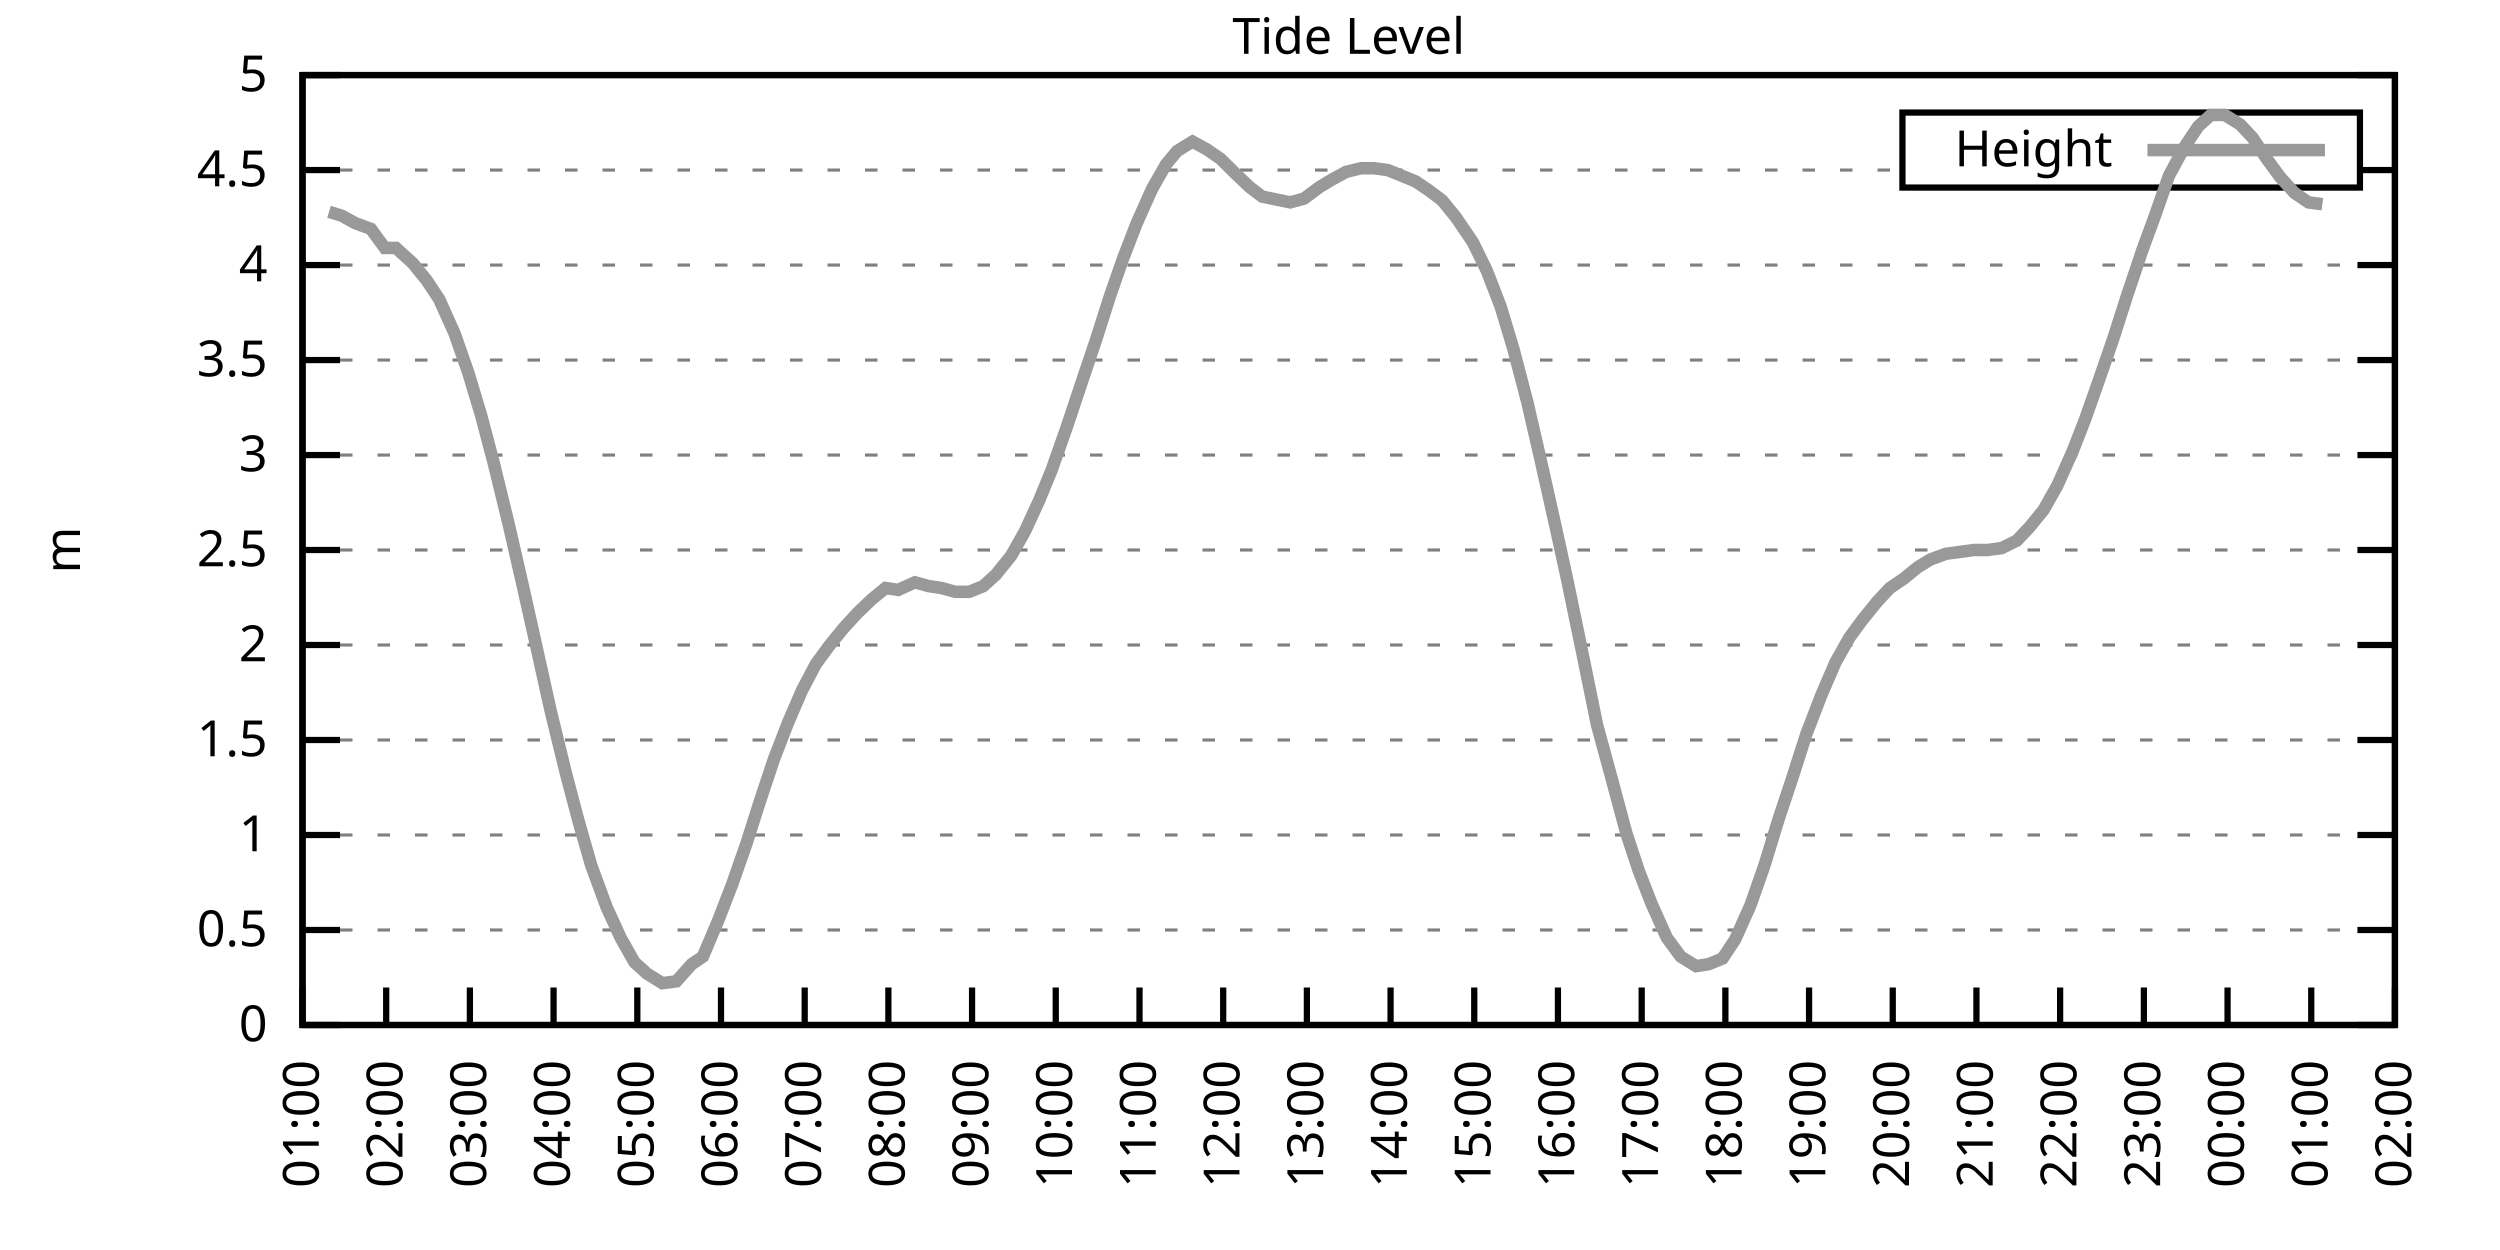
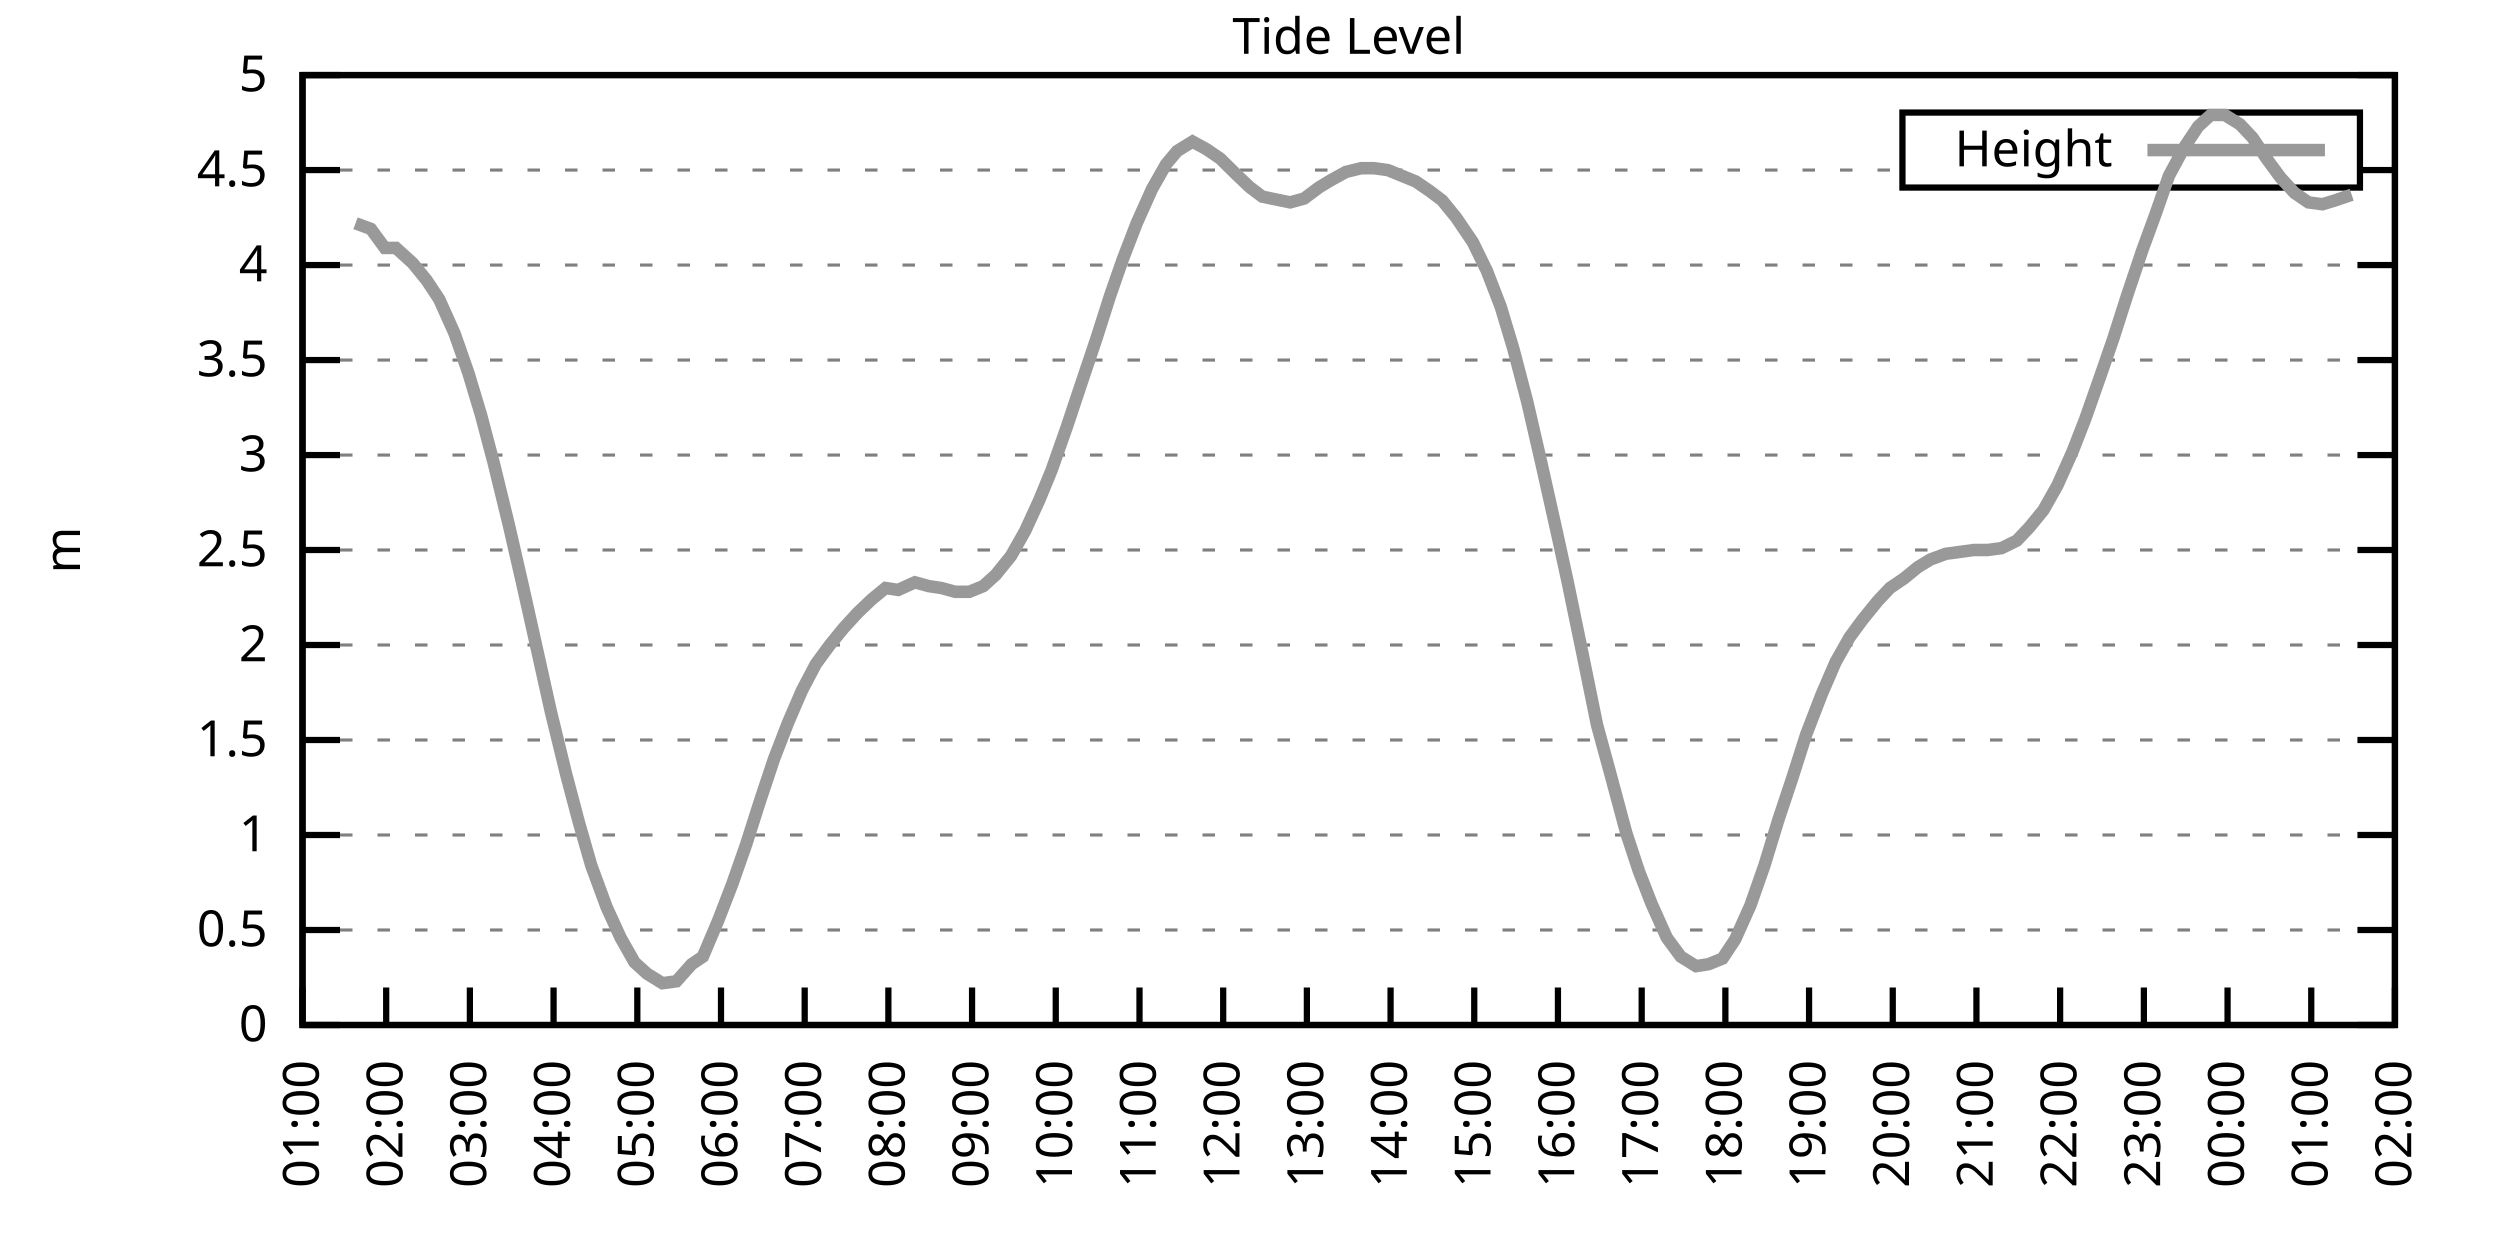
<svg xmlns="http://www.w3.org/2000/svg" xmlns:xlink="http://www.w3.org/1999/xlink" width="400" height="200" viewBox="0 0 400 200">
  <g id="gnuplot_canvas">
    <rect x="0" y="0" width="400" height="200" fill="none" />
    <defs>
      <circle id="gpDot" r="0.5" stroke-width="0.5" stroke="currentColor" />
      <path id="gpPt0" stroke-width="0.333" stroke="currentColor" d="M-1,0 h2 M0,-1 v2" />
      <path id="gpPt1" stroke-width="0.333" stroke="currentColor" d="M-1,-1 L1,1 M1,-1 L-1,1" />
      <path id="gpPt2" stroke-width="0.333" stroke="currentColor" d="M-1,0 L1,0 M0,-1 L0,1 M-1,-1 L1,1 M-1,1 L1,-1" />
      <rect id="gpPt3" stroke-width="0.333" stroke="currentColor" x="-1" y="-1" width="2" height="2" />
      <rect id="gpPt4" stroke-width="0.333" stroke="currentColor" fill="currentColor" x="-1" y="-1" width="2" height="2" />
      <circle id="gpPt5" stroke-width="0.333" stroke="currentColor" cx="0" cy="0" r="1" />
      <use xlink:href="#gpPt5" id="gpPt6" fill="currentColor" stroke="none" />
      <path id="gpPt7" stroke-width="0.333" stroke="currentColor" d="M0,-1.33 L-1.33,0.67 L1.33,0.67 z" />
      <use xlink:href="#gpPt7" id="gpPt8" fill="currentColor" stroke="none" />
      <use xlink:href="#gpPt7" id="gpPt9" stroke="currentColor" transform="rotate(180)" />
      <use xlink:href="#gpPt9" id="gpPt10" fill="currentColor" stroke="none" />
      <use xlink:href="#gpPt3" id="gpPt11" stroke="currentColor" transform="rotate(45)" />
      <use xlink:href="#gpPt11" id="gpPt12" fill="currentColor" stroke="none" />
      <path id="gpPt13" stroke-width="0.333" stroke="currentColor" d="M0,1.330 L1.265,0.411 L0.782,-1.067 L-0.782,-1.076 L-1.265,0.411 z" />
      <use xlink:href="#gpPt13" id="gpPt14" fill="currentColor" stroke="none" />
      <filter id="textbox" filterUnits="objectBoundingBox" x="0" y="0" height="1" width="1">
        <feFlood flood-color="white" flood-opacity="1" result="bgnd" />
        <feComposite in="SourceGraphic" in2="bgnd" operator="atop" />
      </filter>
      <filter id="greybox" filterUnits="objectBoundingBox" x="0" y="0" height="1" width="1">
        <feFlood flood-color="lightgrey" flood-opacity="1" result="grey" />
        <feComposite in="SourceGraphic" in2="grey" operator="atop" />
      </filter>
    </defs>
    <g fill="none" color="white" stroke="currentColor" stroke-width="1.00" stroke-linecap="butt" stroke-linejoin="miter">
</g>
    <g fill="none" color="black" stroke="currentColor" stroke-width="1.00" stroke-linecap="butt" stroke-linejoin="miter">
      <g stroke="none" shape-rendering="crispEdges">
        <polygon fill="rgb(255, 255, 255)" points="48.40,164.00 383.18,164.00 383.18,12.02 48.40,12.02 " />
      </g>
    </g>
    <g fill="none" color="black" stroke="currentColor" stroke-width="1.00" stroke-linecap="butt" stroke-linejoin="miter">
</g>
    <g fill="none" color="black" stroke="black" stroke-width="0.50" stroke-linecap="butt" stroke-linejoin="miter">
</g>
    <g fill="none" color="gray" stroke="currentColor" stroke-width="0.50" stroke-linecap="butt" stroke-linejoin="miter">
      <path stroke="gray" stroke-dasharray="2,4" class="gridline" d="M48.40,164.00 L383.19,164.00  " />
    </g>
    <g fill="none" color="gray" stroke="gray" stroke-width="1.00" stroke-linecap="butt" stroke-linejoin="miter">
</g>
    <g fill="none" color="black" stroke="currentColor" stroke-width="1.00" stroke-linecap="butt" stroke-linejoin="miter">
      <path stroke="black" d="M48.40,164.00 L54.40,164.00 M383.19,164.00 L377.19,164.00  " />
      <g transform="translate(42.80,166.60)" stroke="none" fill="black" font-family="Sans" font-size="8.00" text-anchor="end">
        <text>
          <tspan font-family="Sans"> 0</tspan>
        </text>
      </g>
    </g>
    <g fill="none" color="black" stroke="currentColor" stroke-width="1.00" stroke-linecap="butt" stroke-linejoin="miter">
</g>
    <g fill="none" color="black" stroke="black" stroke-width="0.50" stroke-linecap="butt" stroke-linejoin="miter">
</g>
    <g fill="none" color="gray" stroke="currentColor" stroke-width="0.50" stroke-linecap="butt" stroke-linejoin="miter">
      <path stroke="gray" stroke-dasharray="2,4" class="gridline" d="M48.40,148.80 L383.19,148.80  " />
    </g>
    <g fill="none" color="gray" stroke="gray" stroke-width="1.00" stroke-linecap="butt" stroke-linejoin="miter">
</g>
    <g fill="none" color="black" stroke="currentColor" stroke-width="1.00" stroke-linecap="butt" stroke-linejoin="miter">
      <path stroke="black" d="M48.40,148.80 L54.40,148.80 M383.19,148.80 L377.19,148.80  " />
      <g transform="translate(42.80,151.40)" stroke="none" fill="black" font-family="Sans" font-size="8.00" text-anchor="end">
        <text>
          <tspan font-family="Sans"> 0.5</tspan>
        </text>
      </g>
    </g>
    <g fill="none" color="black" stroke="currentColor" stroke-width="1.00" stroke-linecap="butt" stroke-linejoin="miter">
</g>
    <g fill="none" color="black" stroke="black" stroke-width="0.50" stroke-linecap="butt" stroke-linejoin="miter">
</g>
    <g fill="none" color="gray" stroke="currentColor" stroke-width="0.50" stroke-linecap="butt" stroke-linejoin="miter">
      <path stroke="gray" stroke-dasharray="2,4" class="gridline" d="M48.40,133.60 L383.19,133.60  " />
    </g>
    <g fill="none" color="gray" stroke="gray" stroke-width="1.00" stroke-linecap="butt" stroke-linejoin="miter">
</g>
    <g fill="none" color="black" stroke="currentColor" stroke-width="1.00" stroke-linecap="butt" stroke-linejoin="miter">
      <path stroke="black" d="M48.40,133.60 L54.40,133.60 M383.19,133.60 L377.19,133.60  " />
      <g transform="translate(42.80,136.20)" stroke="none" fill="black" font-family="Sans" font-size="8.00" text-anchor="end">
        <text>
          <tspan font-family="Sans"> 1</tspan>
        </text>
      </g>
    </g>
    <g fill="none" color="black" stroke="currentColor" stroke-width="1.00" stroke-linecap="butt" stroke-linejoin="miter">
</g>
    <g fill="none" color="black" stroke="black" stroke-width="0.50" stroke-linecap="butt" stroke-linejoin="miter">
</g>
    <g fill="none" color="gray" stroke="currentColor" stroke-width="0.50" stroke-linecap="butt" stroke-linejoin="miter">
      <path stroke="gray" stroke-dasharray="2,4" class="gridline" d="M48.40,118.40 L383.19,118.40  " />
    </g>
    <g fill="none" color="gray" stroke="gray" stroke-width="1.00" stroke-linecap="butt" stroke-linejoin="miter">
</g>
    <g fill="none" color="black" stroke="currentColor" stroke-width="1.00" stroke-linecap="butt" stroke-linejoin="miter">
      <path stroke="black" d="M48.40,118.40 L54.40,118.40 M383.19,118.40 L377.19,118.40  " />
      <g transform="translate(42.80,121.00)" stroke="none" fill="black" font-family="Sans" font-size="8.00" text-anchor="end">
        <text>
          <tspan font-family="Sans"> 1.5</tspan>
        </text>
      </g>
    </g>
    <g fill="none" color="black" stroke="currentColor" stroke-width="1.00" stroke-linecap="butt" stroke-linejoin="miter">
</g>
    <g fill="none" color="black" stroke="black" stroke-width="0.50" stroke-linecap="butt" stroke-linejoin="miter">
</g>
    <g fill="none" color="gray" stroke="currentColor" stroke-width="0.50" stroke-linecap="butt" stroke-linejoin="miter">
      <path stroke="gray" stroke-dasharray="2,4" class="gridline" d="M48.40,103.20 L383.19,103.20  " />
    </g>
    <g fill="none" color="gray" stroke="gray" stroke-width="1.00" stroke-linecap="butt" stroke-linejoin="miter">
</g>
    <g fill="none" color="black" stroke="currentColor" stroke-width="1.00" stroke-linecap="butt" stroke-linejoin="miter">
      <path stroke="black" d="M48.40,103.20 L54.40,103.20 M383.19,103.20 L377.19,103.20  " />
      <g transform="translate(42.80,105.80)" stroke="none" fill="black" font-family="Sans" font-size="8.00" text-anchor="end">
        <text>
          <tspan font-family="Sans"> 2</tspan>
        </text>
      </g>
    </g>
    <g fill="none" color="black" stroke="currentColor" stroke-width="1.00" stroke-linecap="butt" stroke-linejoin="miter">
</g>
    <g fill="none" color="black" stroke="black" stroke-width="0.50" stroke-linecap="butt" stroke-linejoin="miter">
</g>
    <g fill="none" color="gray" stroke="currentColor" stroke-width="0.50" stroke-linecap="butt" stroke-linejoin="miter">
      <path stroke="gray" stroke-dasharray="2,4" class="gridline" d="M48.40,88.00 L383.19,88.00  " />
    </g>
    <g fill="none" color="gray" stroke="gray" stroke-width="1.00" stroke-linecap="butt" stroke-linejoin="miter">
</g>
    <g fill="none" color="black" stroke="currentColor" stroke-width="1.00" stroke-linecap="butt" stroke-linejoin="miter">
      <path stroke="black" d="M48.40,88.00 L54.40,88.00 M383.19,88.00 L377.19,88.00  " />
      <g transform="translate(42.80,90.60)" stroke="none" fill="black" font-family="Sans" font-size="8.00" text-anchor="end">
        <text>
          <tspan font-family="Sans"> 2.5</tspan>
        </text>
      </g>
    </g>
    <g fill="none" color="black" stroke="currentColor" stroke-width="1.00" stroke-linecap="butt" stroke-linejoin="miter">
</g>
    <g fill="none" color="black" stroke="black" stroke-width="0.50" stroke-linecap="butt" stroke-linejoin="miter">
</g>
    <g fill="none" color="gray" stroke="currentColor" stroke-width="0.50" stroke-linecap="butt" stroke-linejoin="miter">
      <path stroke="gray" stroke-dasharray="2,4" class="gridline" d="M48.40,72.81 L383.19,72.81  " />
    </g>
    <g fill="none" color="gray" stroke="gray" stroke-width="1.00" stroke-linecap="butt" stroke-linejoin="miter">
</g>
    <g fill="none" color="black" stroke="currentColor" stroke-width="1.00" stroke-linecap="butt" stroke-linejoin="miter">
      <path stroke="black" d="M48.40,72.81 L54.40,72.81 M383.19,72.81 L377.19,72.81  " />
      <g transform="translate(42.80,75.41)" stroke="none" fill="black" font-family="Sans" font-size="8.00" text-anchor="end">
        <text>
          <tspan font-family="Sans"> 3</tspan>
        </text>
      </g>
    </g>
    <g fill="none" color="black" stroke="currentColor" stroke-width="1.00" stroke-linecap="butt" stroke-linejoin="miter">
</g>
    <g fill="none" color="black" stroke="black" stroke-width="0.50" stroke-linecap="butt" stroke-linejoin="miter">
</g>
    <g fill="none" color="gray" stroke="currentColor" stroke-width="0.50" stroke-linecap="butt" stroke-linejoin="miter">
      <path stroke="gray" stroke-dasharray="2,4" class="gridline" d="M48.40,57.61 L383.19,57.61  " />
    </g>
    <g fill="none" color="gray" stroke="gray" stroke-width="1.00" stroke-linecap="butt" stroke-linejoin="miter">
</g>
    <g fill="none" color="black" stroke="currentColor" stroke-width="1.00" stroke-linecap="butt" stroke-linejoin="miter">
      <path stroke="black" d="M48.40,57.61 L54.40,57.61 M383.19,57.61 L377.19,57.61  " />
      <g transform="translate(42.80,60.21)" stroke="none" fill="black" font-family="Sans" font-size="8.00" text-anchor="end">
        <text>
          <tspan font-family="Sans"> 3.5</tspan>
        </text>
      </g>
    </g>
    <g fill="none" color="black" stroke="currentColor" stroke-width="1.00" stroke-linecap="butt" stroke-linejoin="miter">
</g>
    <g fill="none" color="black" stroke="black" stroke-width="0.50" stroke-linecap="butt" stroke-linejoin="miter">
</g>
    <g fill="none" color="gray" stroke="currentColor" stroke-width="0.50" stroke-linecap="butt" stroke-linejoin="miter">
      <path stroke="gray" stroke-dasharray="2,4" class="gridline" d="M48.40,42.41 L383.19,42.41  " />
    </g>
    <g fill="none" color="gray" stroke="gray" stroke-width="1.00" stroke-linecap="butt" stroke-linejoin="miter">
</g>
    <g fill="none" color="black" stroke="currentColor" stroke-width="1.00" stroke-linecap="butt" stroke-linejoin="miter">
      <path stroke="black" d="M48.40,42.41 L54.40,42.41 M383.19,42.41 L377.19,42.41  " />
      <g transform="translate(42.80,45.01)" stroke="none" fill="black" font-family="Sans" font-size="8.00" text-anchor="end">
        <text>
          <tspan font-family="Sans"> 4</tspan>
        </text>
      </g>
    </g>
    <g fill="none" color="black" stroke="currentColor" stroke-width="1.00" stroke-linecap="butt" stroke-linejoin="miter">
</g>
    <g fill="none" color="black" stroke="black" stroke-width="0.50" stroke-linecap="butt" stroke-linejoin="miter">
</g>
    <g fill="none" color="gray" stroke="currentColor" stroke-width="0.50" stroke-linecap="butt" stroke-linejoin="miter">
      <path stroke="gray" stroke-dasharray="2,4" class="gridline" d="M48.40,27.21 L304.39,27.21 M377.59,27.21 L383.19,27.21  " />
    </g>
    <g fill="none" color="gray" stroke="gray" stroke-width="1.00" stroke-linecap="butt" stroke-linejoin="miter">
</g>
    <g fill="none" color="black" stroke="currentColor" stroke-width="1.00" stroke-linecap="butt" stroke-linejoin="miter">
      <path stroke="black" d="M48.40,27.21 L54.40,27.21 M383.19,27.21 L377.19,27.21  " />
      <g transform="translate(42.80,29.81)" stroke="none" fill="black" font-family="Sans" font-size="8.00" text-anchor="end">
        <text>
          <tspan font-family="Sans"> 4.5</tspan>
        </text>
      </g>
    </g>
    <g fill="none" color="black" stroke="currentColor" stroke-width="1.00" stroke-linecap="butt" stroke-linejoin="miter">
</g>
    <g fill="none" color="black" stroke="black" stroke-width="0.50" stroke-linecap="butt" stroke-linejoin="miter">
</g>
    <g fill="none" color="gray" stroke="currentColor" stroke-width="0.50" stroke-linecap="butt" stroke-linejoin="miter">
      <path stroke="gray" stroke-dasharray="2,4" class="gridline" d="M48.40,12.01 L383.19,12.01  " />
    </g>
    <g fill="none" color="gray" stroke="gray" stroke-width="1.00" stroke-linecap="butt" stroke-linejoin="miter">
</g>
    <g fill="none" color="black" stroke="currentColor" stroke-width="1.00" stroke-linecap="butt" stroke-linejoin="miter">
      <path stroke="black" d="M48.40,12.01 L54.40,12.01 M383.19,12.01 L377.19,12.01  " />
      <g transform="translate(42.80,14.61)" stroke="none" fill="black" font-family="Sans" font-size="8.00" text-anchor="end">
        <text>
          <tspan font-family="Sans"> 5</tspan>
        </text>
      </g>
    </g>
    <g fill="none" color="black" stroke="currentColor" stroke-width="1.00" stroke-linecap="butt" stroke-linejoin="miter">
      <path stroke="black" d="M48.40,164.00 L48.40,158.00  " />
      <g transform="translate(51.00,169.60) rotate(270.00)" stroke="none" fill="black" font-family="Sans" font-size="8.00" text-anchor="end">
        <text>
          <tspan font-family="Sans">01:00</tspan>
        </text>
      </g>
    </g>
    <g fill="none" color="black" stroke="currentColor" stroke-width="1.00" stroke-linecap="butt" stroke-linejoin="miter">
      <path stroke="black" d="M61.79,164.00 L61.79,158.00  " />
      <g transform="translate(64.39,169.60) rotate(270.00)" stroke="none" fill="black" font-family="Sans" font-size="8.00" text-anchor="end">
        <text>
          <tspan font-family="Sans">02:00</tspan>
        </text>
      </g>
    </g>
    <g fill="none" color="black" stroke="currentColor" stroke-width="1.00" stroke-linecap="butt" stroke-linejoin="miter">
      <path stroke="black" d="M75.18,164.00 L75.18,158.00  " />
      <g transform="translate(77.78,169.60) rotate(270.00)" stroke="none" fill="black" font-family="Sans" font-size="8.00" text-anchor="end">
        <text>
          <tspan font-family="Sans">03:00</tspan>
        </text>
      </g>
    </g>
    <g fill="none" color="black" stroke="currentColor" stroke-width="1.00" stroke-linecap="butt" stroke-linejoin="miter">
      <path stroke="black" d="M88.57,164.00 L88.57,158.00  " />
      <g transform="translate(91.17,169.60) rotate(270.00)" stroke="none" fill="black" font-family="Sans" font-size="8.00" text-anchor="end">
        <text>
          <tspan font-family="Sans">04:00</tspan>
        </text>
      </g>
    </g>
    <g fill="none" color="black" stroke="currentColor" stroke-width="1.00" stroke-linecap="butt" stroke-linejoin="miter">
      <path stroke="black" d="M101.97,164.00 L101.97,158.00  " />
      <g transform="translate(104.57,169.60) rotate(270.00)" stroke="none" fill="black" font-family="Sans" font-size="8.00" text-anchor="end">
        <text>
          <tspan font-family="Sans">05:00</tspan>
        </text>
      </g>
    </g>
    <g fill="none" color="black" stroke="currentColor" stroke-width="1.00" stroke-linecap="butt" stroke-linejoin="miter">
      <path stroke="black" d="M115.36,164.00 L115.36,158.00  " />
      <g transform="translate(117.96,169.60) rotate(270.00)" stroke="none" fill="black" font-family="Sans" font-size="8.00" text-anchor="end">
        <text>
          <tspan font-family="Sans">06:00</tspan>
        </text>
      </g>
    </g>
    <g fill="none" color="black" stroke="currentColor" stroke-width="1.00" stroke-linecap="butt" stroke-linejoin="miter">
      <path stroke="black" d="M128.75,164.00 L128.75,158.00  " />
      <g transform="translate(131.35,169.60) rotate(270.00)" stroke="none" fill="black" font-family="Sans" font-size="8.00" text-anchor="end">
        <text>
          <tspan font-family="Sans">07:00</tspan>
        </text>
      </g>
    </g>
    <g fill="none" color="black" stroke="currentColor" stroke-width="1.00" stroke-linecap="butt" stroke-linejoin="miter">
      <path stroke="black" d="M142.14,164.00 L142.14,158.00  " />
      <g transform="translate(144.74,169.60) rotate(270.00)" stroke="none" fill="black" font-family="Sans" font-size="8.00" text-anchor="end">
        <text>
          <tspan font-family="Sans">08:00</tspan>
        </text>
      </g>
    </g>
    <g fill="none" color="black" stroke="currentColor" stroke-width="1.00" stroke-linecap="butt" stroke-linejoin="miter">
      <path stroke="black" d="M155.53,164.00 L155.53,158.00  " />
      <g transform="translate(158.13,169.60) rotate(270.00)" stroke="none" fill="black" font-family="Sans" font-size="8.00" text-anchor="end">
        <text>
          <tspan font-family="Sans">09:00</tspan>
        </text>
      </g>
    </g>
    <g fill="none" color="black" stroke="currentColor" stroke-width="1.00" stroke-linecap="butt" stroke-linejoin="miter">
      <path stroke="black" d="M168.92,164.00 L168.92,158.00  " />
      <g transform="translate(171.52,169.60) rotate(270.00)" stroke="none" fill="black" font-family="Sans" font-size="8.00" text-anchor="end">
        <text>
          <tspan font-family="Sans">10:00</tspan>
        </text>
      </g>
    </g>
    <g fill="none" color="black" stroke="currentColor" stroke-width="1.00" stroke-linecap="butt" stroke-linejoin="miter">
      <path stroke="black" d="M182.32,164.00 L182.32,158.00  " />
      <g transform="translate(184.92,169.60) rotate(270.00)" stroke="none" fill="black" font-family="Sans" font-size="8.00" text-anchor="end">
        <text>
          <tspan font-family="Sans">11:00</tspan>
        </text>
      </g>
    </g>
    <g fill="none" color="black" stroke="currentColor" stroke-width="1.00" stroke-linecap="butt" stroke-linejoin="miter">
      <path stroke="black" d="M195.71,164.00 L195.71,158.00  " />
      <g transform="translate(198.31,169.60) rotate(270.00)" stroke="none" fill="black" font-family="Sans" font-size="8.00" text-anchor="end">
        <text>
          <tspan font-family="Sans">12:00</tspan>
        </text>
      </g>
    </g>
    <g fill="none" color="black" stroke="currentColor" stroke-width="1.00" stroke-linecap="butt" stroke-linejoin="miter">
      <path stroke="black" d="M209.10,164.00 L209.10,158.00  " />
      <g transform="translate(211.70,169.60) rotate(270.00)" stroke="none" fill="black" font-family="Sans" font-size="8.00" text-anchor="end">
        <text>
          <tspan font-family="Sans">13:00</tspan>
        </text>
      </g>
    </g>
    <g fill="none" color="black" stroke="currentColor" stroke-width="1.00" stroke-linecap="butt" stroke-linejoin="miter">
      <path stroke="black" d="M222.49,164.00 L222.49,158.00  " />
      <g transform="translate(225.09,169.60) rotate(270.00)" stroke="none" fill="black" font-family="Sans" font-size="8.00" text-anchor="end">
        <text>
          <tspan font-family="Sans">14:00</tspan>
        </text>
      </g>
    </g>
    <g fill="none" color="black" stroke="currentColor" stroke-width="1.00" stroke-linecap="butt" stroke-linejoin="miter">
      <path stroke="black" d="M235.88,164.00 L235.88,158.00  " />
      <g transform="translate(238.48,169.60) rotate(270.00)" stroke="none" fill="black" font-family="Sans" font-size="8.00" text-anchor="end">
        <text>
          <tspan font-family="Sans">15:00</tspan>
        </text>
      </g>
    </g>
    <g fill="none" color="black" stroke="currentColor" stroke-width="1.00" stroke-linecap="butt" stroke-linejoin="miter">
      <path stroke="black" d="M249.27,164.00 L249.27,158.00  " />
      <g transform="translate(251.87,169.60) rotate(270.00)" stroke="none" fill="black" font-family="Sans" font-size="8.00" text-anchor="end">
        <text>
          <tspan font-family="Sans">16:00</tspan>
        </text>
      </g>
    </g>
    <g fill="none" color="black" stroke="currentColor" stroke-width="1.00" stroke-linecap="butt" stroke-linejoin="miter">
      <path stroke="black" d="M262.67,164.00 L262.67,158.00  " />
      <g transform="translate(265.27,169.60) rotate(270.00)" stroke="none" fill="black" font-family="Sans" font-size="8.00" text-anchor="end">
        <text>
          <tspan font-family="Sans">17:00</tspan>
        </text>
      </g>
    </g>
    <g fill="none" color="black" stroke="currentColor" stroke-width="1.00" stroke-linecap="butt" stroke-linejoin="miter">
      <path stroke="black" d="M276.06,164.00 L276.06,158.00  " />
      <g transform="translate(278.66,169.60) rotate(270.00)" stroke="none" fill="black" font-family="Sans" font-size="8.00" text-anchor="end">
        <text>
          <tspan font-family="Sans">18:00</tspan>
        </text>
      </g>
    </g>
    <g fill="none" color="black" stroke="currentColor" stroke-width="1.00" stroke-linecap="butt" stroke-linejoin="miter">
      <path stroke="black" d="M289.45,164.00 L289.45,158.00  " />
      <g transform="translate(292.05,169.60) rotate(270.00)" stroke="none" fill="black" font-family="Sans" font-size="8.00" text-anchor="end">
        <text>
          <tspan font-family="Sans">19:00</tspan>
        </text>
      </g>
    </g>
    <g fill="none" color="black" stroke="currentColor" stroke-width="1.00" stroke-linecap="butt" stroke-linejoin="miter">
      <path stroke="black" d="M302.84,164.00 L302.84,158.00  " />
      <g transform="translate(305.44,169.60) rotate(270.00)" stroke="none" fill="black" font-family="Sans" font-size="8.00" text-anchor="end">
        <text>
          <tspan font-family="Sans">20:00</tspan>
        </text>
      </g>
    </g>
    <g fill="none" color="black" stroke="currentColor" stroke-width="1.00" stroke-linecap="butt" stroke-linejoin="miter">
      <path stroke="black" d="M316.23,164.00 L316.23,158.00  " />
      <g transform="translate(318.83,169.60) rotate(270.00)" stroke="none" fill="black" font-family="Sans" font-size="8.00" text-anchor="end">
        <text>
          <tspan font-family="Sans">21:00</tspan>
        </text>
      </g>
    </g>
    <g fill="none" color="black" stroke="currentColor" stroke-width="1.00" stroke-linecap="butt" stroke-linejoin="miter">
      <path stroke="black" d="M329.62,164.00 L329.62,158.00  " />
      <g transform="translate(332.22,169.60) rotate(270.00)" stroke="none" fill="black" font-family="Sans" font-size="8.00" text-anchor="end">
        <text>
          <tspan font-family="Sans">22:00</tspan>
        </text>
      </g>
    </g>
    <g fill="none" color="black" stroke="currentColor" stroke-width="1.00" stroke-linecap="butt" stroke-linejoin="miter">
      <path stroke="black" d="M343.02,164.00 L343.02,158.00  " />
      <g transform="translate(345.62,169.60) rotate(270.00)" stroke="none" fill="black" font-family="Sans" font-size="8.00" text-anchor="end">
        <text>
          <tspan font-family="Sans">23:00</tspan>
        </text>
      </g>
    </g>
    <g fill="none" color="black" stroke="currentColor" stroke-width="1.00" stroke-linecap="butt" stroke-linejoin="miter">
      <path stroke="black" d="M356.41,164.00 L356.41,158.00  " />
      <g transform="translate(359.01,169.60) rotate(270.00)" stroke="none" fill="black" font-family="Sans" font-size="8.00" text-anchor="end">
        <text>
          <tspan font-family="Sans">00:00</tspan>
        </text>
      </g>
    </g>
    <g fill="none" color="black" stroke="currentColor" stroke-width="1.00" stroke-linecap="butt" stroke-linejoin="miter">
      <path stroke="black" d="M369.80,164.00 L369.80,158.00  " />
      <g transform="translate(372.40,169.60) rotate(270.00)" stroke="none" fill="black" font-family="Sans" font-size="8.00" text-anchor="end">
        <text>
          <tspan font-family="Sans">01:00</tspan>
        </text>
      </g>
    </g>
    <g fill="none" color="black" stroke="currentColor" stroke-width="1.00" stroke-linecap="butt" stroke-linejoin="miter">
      <path stroke="black" d="M383.19,164.00 L383.19,158.00  " />
      <g transform="translate(385.79,169.60) rotate(270.00)" stroke="none" fill="black" font-family="Sans" font-size="8.00" text-anchor="end">
        <text>
          <tspan font-family="Sans">02:00</tspan>
        </text>
      </g>
    </g>
    <g fill="none" color="black" stroke="currentColor" stroke-width="1.00" stroke-linecap="butt" stroke-linejoin="miter">
</g>
    <g fill="none" color="black" stroke="currentColor" stroke-width="1.00" stroke-linecap="butt" stroke-linejoin="miter">
      <path stroke="black" d="M48.40,12.01 L48.40,164.00 L383.19,164.00 L383.19,12.01 L48.40,12.01 Z  " />
    </g>
    <g fill="none" color="black" stroke="currentColor" stroke-width="1.00" stroke-linecap="butt" stroke-linejoin="miter">
</g>
    <g fill="none" color="black" stroke="currentColor" stroke-width="1.00" stroke-linecap="butt" stroke-linejoin="miter">
      <path stroke="black" d="M304.39,30.01 L304.39,18.01 L377.59,18.01 L377.59,30.01 L304.39,30.01 Z  " />
    </g>
    <g id="Tide_level_plot_1">
      <g fill="none" color="white" stroke="black" stroke-width="2.00" stroke-linecap="butt" stroke-linejoin="miter">
</g>
      <g fill="none" color="black" stroke="currentColor" stroke-width="2.00" stroke-linecap="butt" stroke-linejoin="miter">
        <g transform="translate(337.99,26.61)" stroke="none" fill="black" font-family="Sans" font-size="8.00" text-anchor="end">
          <text>
            <tspan font-family="Sans">Height</tspan>
          </text>
        </g>
      </g>
      <g fill="none" color="black" stroke="currentColor" stroke-width="2.00" stroke-linecap="butt" stroke-linejoin="miter">
-         <path stroke="rgb(153, 153, 153)" d="M343.59,24.01 L371.99,24.01 M52.64,33.90 L54.65,34.50 L56.88,35.72 L59.34,36.63 L61.57,39.67 L63.35,39.67   L66.03,42.10 L68.26,44.84 L70.27,47.88 L72.73,53.35 L74.96,59.73 L76.97,66.42 L78.98,74.02 L81.43,84.05   L83.66,93.78 L85.90,103.81 L88.13,113.84 L90.58,123.87 L92.59,131.47 L94.60,138.47 L97.06,145.15 L99.29,150.02   L101.52,153.97 L103.53,155.79 L105.98,157.31 L108.22,157.01 L110.67,154.27 L112.46,153.06 L114.91,147.28 L117.14,141.51   L119.38,135.12 L121.61,128.13 L123.84,121.44 L126.07,115.67 L128.30,110.50 L130.54,106.24 L132.77,103.20 L135.00,100.47   L137.23,98.04 L139.46,95.91 L141.69,94.08 L143.70,94.39 L146.38,93.17 L148.61,93.78 L150.62,94.08 L152.85,94.69   L155.09,94.69 L157.32,93.78 L159.33,91.96 L161.78,88.92 L164.01,84.97 L166.25,80.10 L168.25,75.24 L170.71,68.25   L172.94,61.56 L175.40,54.26 L177.63,47.27 L179.64,41.50 L181.87,35.72 L184.32,30.25 L186.56,26.30 L188.34,24.17   L190.80,22.65 L193.03,23.87 L195.26,25.39 L197.72,27.82 L199.95,29.94 L201.96,31.46 L206.42,32.38 L208.65,31.77   L211.11,29.94 L213.12,28.73 L215.35,27.51 L217.80,26.91 L219.81,26.91 L222.04,27.21 L224.28,28.12 L226.51,29.03   L228.74,30.55 L230.75,32.07 L232.98,34.81 L235.66,38.76 L237.89,43.32 L240.12,49.10 L242.13,55.78 L244.36,64.29   L246.60,74.02 L249.05,84.97 L250.84,93.17 L253.29,105.03 L255.52,115.97 L257.76,124.18 L260.21,133.30 L262.22,139.38   L264.23,144.55 L266.68,150.02 L268.92,153.06 L271.37,154.58 L273.38,154.27 L275.61,153.36 L277.62,150.32 L280.07,144.85   L282.31,138.47 L284.54,131.17 L286.77,124.48 L289.00,117.49 L291.46,111.11 L293.69,105.94 L295.92,101.99 L297.93,99.25   L300.39,96.21 L302.39,94.08 L304.63,92.56 L306.86,90.74 L308.87,89.52 L311.32,88.61 L313.55,88.31 L315.79,88.00   L318.02,88.00 L320.25,87.70 L322.70,86.49 L324.71,84.36 L326.95,81.62 L329.18,77.67 L331.63,72.20 L333.64,67.03   L336.10,60.04 L338.10,54.26 L340.34,47.27 L342.79,39.98 L344.80,34.50 L347.03,28.12 L349.49,23.56 L351.72,20.22   L353.73,18.39 L355.96,18.39 L358.42,19.91 L360.42,22.04 L362.66,25.39 L364.89,28.42 L367.12,30.86 L369.35,32.38   L371.58,32.68  " />
+         <path stroke="rgb(153, 153, 153)" d="M343.59,24.01 L371.99,24.01 M56.88,35.72 L59.34,36.63 L61.57,39.67 L63.35,39.67 L66.03,42.10 L68.26,44.84   L70.27,47.88 L72.73,53.35 L74.96,59.73 L76.97,66.42 L78.98,74.02 L81.43,84.05 L83.66,93.78 L85.90,103.81   L88.13,113.84 L90.58,123.87 L92.59,131.47 L94.60,138.47 L97.06,145.15 L99.29,150.02 L101.52,153.97 L103.53,155.79   L105.98,157.31 L108.22,157.01 L110.67,154.27 L112.46,153.06 L114.91,147.28 L117.14,141.51 L119.38,135.12 L121.61,128.13   L123.84,121.44 L126.07,115.67 L128.30,110.50 L130.54,106.24 L132.77,103.20 L135.00,100.47 L137.23,98.04 L139.46,95.91   L141.69,94.08 L143.70,94.39 L146.38,93.17 L148.61,93.78 L150.62,94.08 L152.85,94.69 L155.09,94.69 L157.32,93.78   L159.33,91.96 L161.78,88.92 L164.01,84.97 L166.25,80.10 L168.25,75.24 L170.71,68.25 L172.94,61.56 L175.40,54.26   L177.63,47.27 L179.64,41.50 L181.87,35.72 L184.32,30.25 L186.56,26.30 L188.34,24.17 L190.80,22.65 L193.03,23.87   L195.26,25.39 L197.72,27.82 L199.95,29.94 L201.96,31.46 L206.42,32.38 L208.65,31.77 L211.11,29.94 L213.12,28.73   L215.35,27.51 L217.80,26.91 L219.81,26.91 L222.04,27.21 L224.28,28.12 L226.51,29.03 L228.74,30.55 L230.75,32.07   L232.98,34.81 L235.66,38.76 L237.89,43.32 L240.12,49.10 L242.13,55.78 L244.36,64.29 L246.60,74.02 L249.05,84.97   L250.84,93.17 L253.29,105.03 L255.52,115.97 L257.76,124.18 L260.21,133.30 L262.22,139.38 L264.23,144.55 L266.68,150.02   L268.92,153.06 L271.37,154.58 L273.38,154.27 L275.61,153.36 L277.62,150.32 L280.07,144.85 L282.31,138.47 L284.54,131.17   L286.77,124.48 L289.00,117.49 L291.46,111.11 L293.69,105.94 L295.92,101.99 L297.93,99.25 L300.39,96.21 L302.39,94.08   L304.63,92.56 L306.86,90.74 L308.87,89.52 L311.32,88.61 L313.55,88.31 L315.79,88.00 L318.02,88.00 L320.25,87.70   L322.70,86.49 L324.71,84.36 L326.95,81.62 L329.18,77.67 L331.63,72.20 L333.64,67.03 L336.10,60.04 L338.10,54.26   L340.34,47.27 L342.79,39.98 L344.80,34.50 L347.03,28.12 L349.49,23.56 L351.72,20.22 L353.73,18.39 L355.96,18.39   L358.42,19.91 L360.42,22.04 L362.66,25.39 L364.89,28.42 L367.12,30.86 L369.35,32.38 L371.58,32.68 L373.59,32.07   L376.27,31.16  " />
      </g>
    </g>
    <g fill="none" color="black" stroke="currentColor" stroke-width="2.00" stroke-linecap="butt" stroke-linejoin="miter">
</g>
    <g fill="none" color="black" stroke="black" stroke-width="1.00" stroke-linecap="butt" stroke-linejoin="miter">
</g>
    <g fill="none" color="black" stroke="currentColor" stroke-width="1.00" stroke-linecap="butt" stroke-linejoin="miter">
      <path stroke="black" d="M48.40,12.01 L48.40,164.00 L383.19,164.00 L383.19,12.01 L48.40,12.01 Z  " />
      <g transform="translate(12.80,88.01) rotate(270.00)" stroke="none" fill="black" font-family="Sans" font-size="8.00" text-anchor="middle">
        <text>
          <tspan font-family="Sans">m</tspan>
        </text>
      </g>
    </g>
    <g fill="none" color="black" stroke="currentColor" stroke-width="1.00" stroke-linecap="butt" stroke-linejoin="miter">
</g>
    <g fill="none" color="black" stroke="currentColor" stroke-width="1.00" stroke-linecap="butt" stroke-linejoin="miter">
      <g transform="translate(215.79,8.61)" stroke="none" fill="black" font-family="Sans" font-size="8.00" text-anchor="middle">
        <text>
          <tspan font-family="Sans">Tide Level</tspan>
        </text>
      </g>
    </g>
    <g fill="none" color="black" stroke="currentColor" stroke-width="1.00" stroke-linecap="butt" stroke-linejoin="miter">
</g>
  </g>
</svg>
